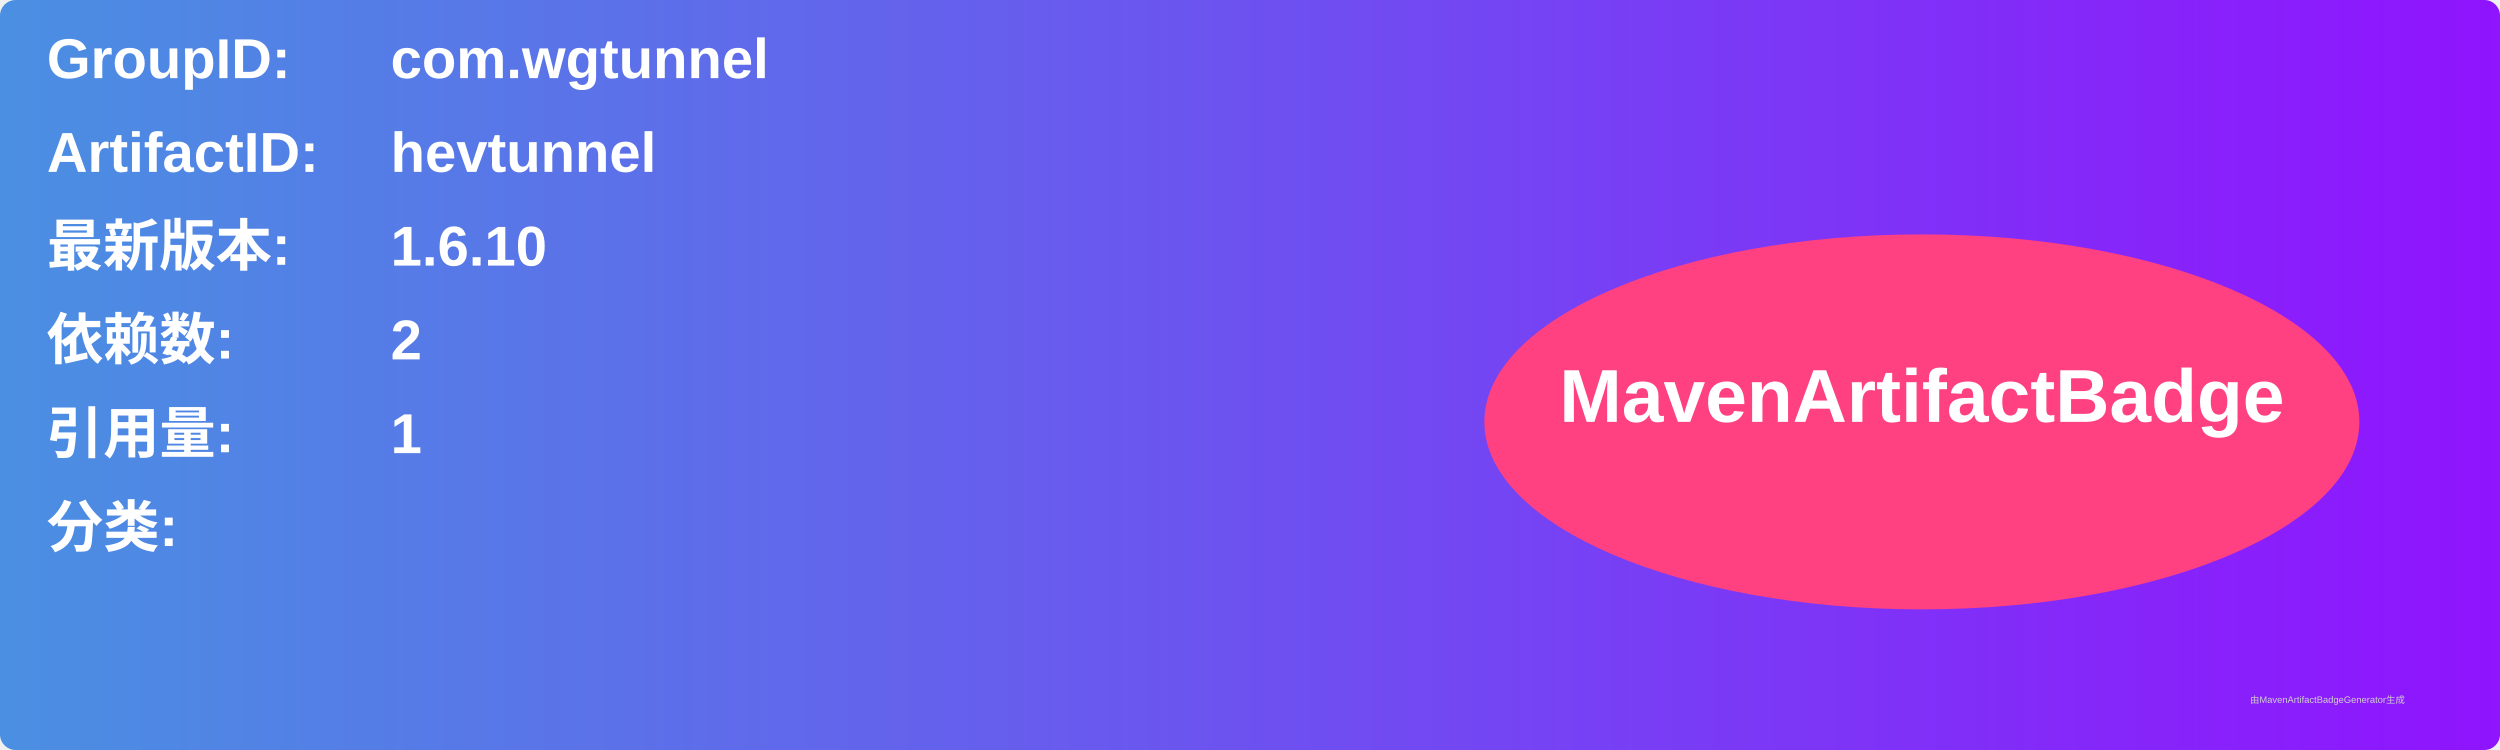
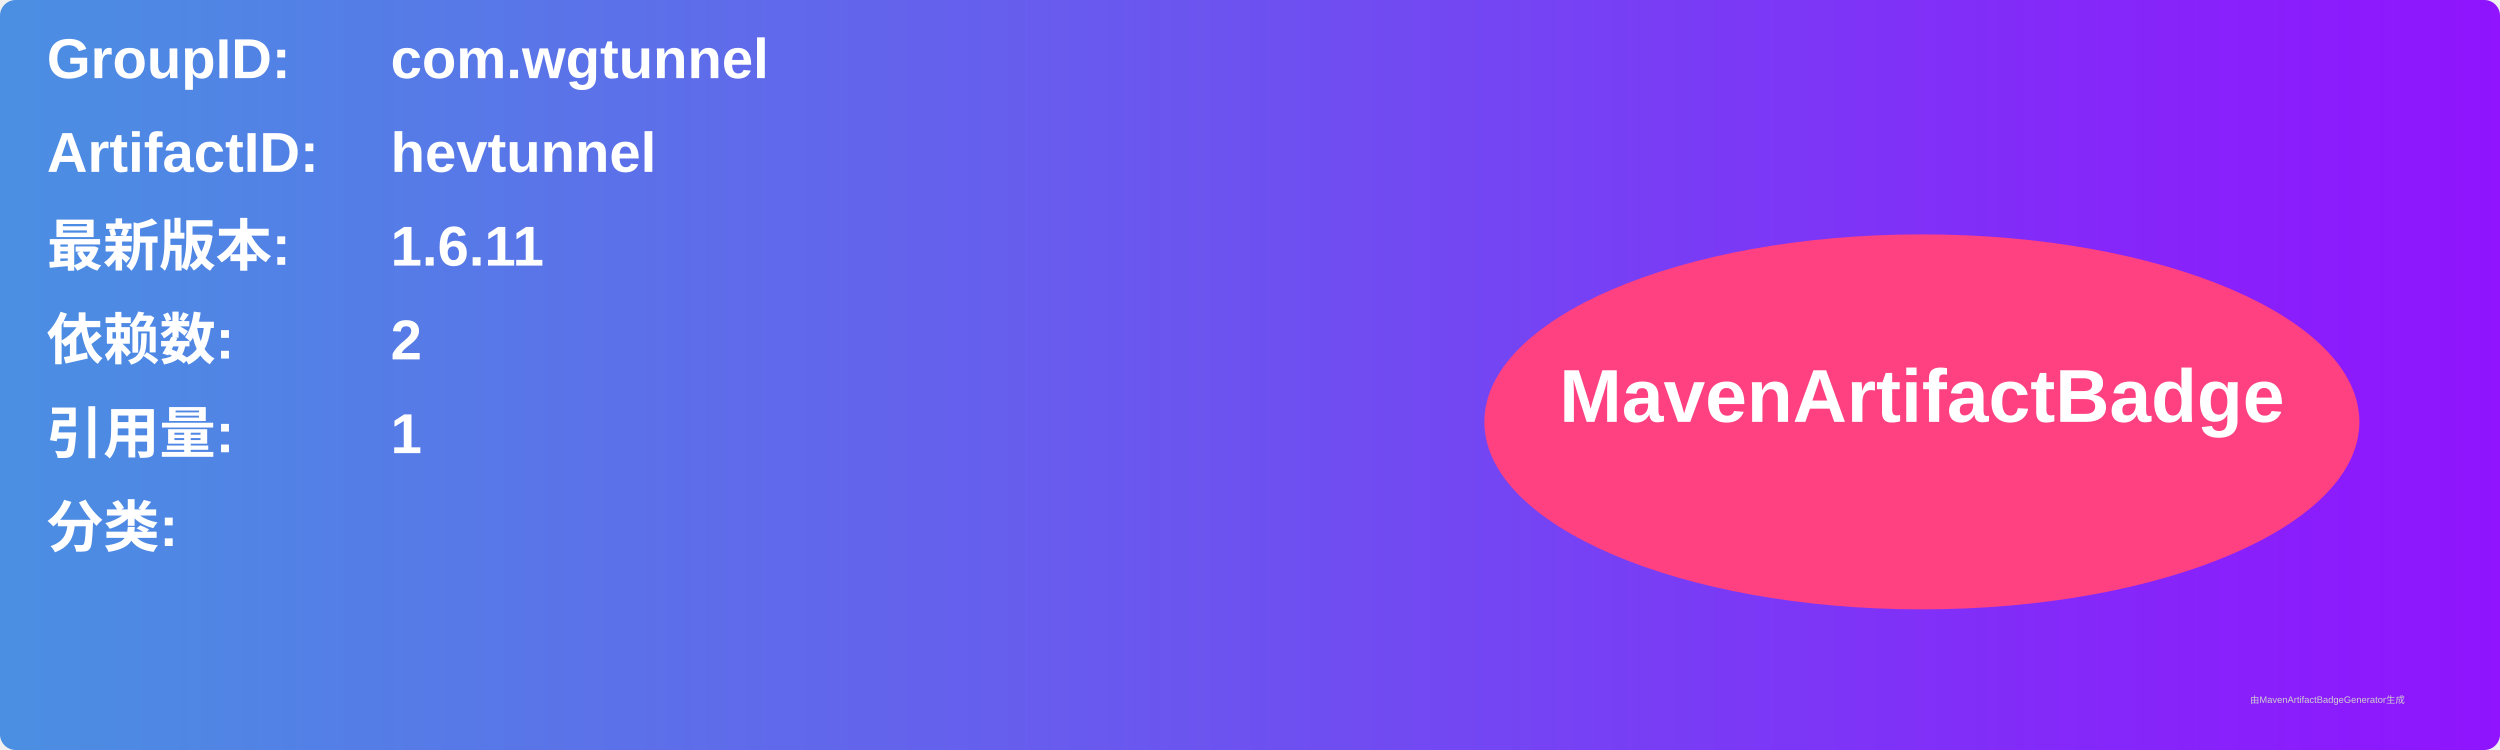
<svg xmlns="http://www.w3.org/2000/svg" width="800" height="240" viewBox="0 0 800 240">
  <linearGradient id="grad" x1="0%" y1="0%" x2="100%" y2="0%">
    <stop offset="0%" stop-color="#4a90e2" />
    <stop offset="100%" stop-color="#9013fe" />
  </linearGradient>
  <rect width="100%" height="100%" rx="5" ry="5" fill="url(#grad)" />
  <g transform="translate(15, 15)">
    <text x="0" y="10" font-family="Arial" font-size="18" fill="white" font-weight="bold" width="260">GroupID:</text>
    <text x="110" y="10" font-family="Arial" font-size="18" fill="white" font-weight="bold" width="460">com.wgtunnel</text>
    <text x="0" y="40" font-family="Arial" font-size="18" fill="white" font-weight="bold" width="260">ArtifactID:</text>
    <text x="110" y="40" font-family="Arial" font-size="18" fill="white" font-weight="bold" width="460">hevtunnel</text>
    <text x="0" y="70" font-family="Arial" font-size="18" fill="white" font-weight="bold">最新版本:</text>
    <text x="110" y="70" font-family="Arial" font-size="18" fill="white" font-weight="bold">
-       <tspan font-weight="bold">1.6.10</tspan>
+       <tspan font-weight="bold">1.6.11</tspan>
    </text>
    <text x="0" y="100" font-family="Arial" font-size="18" fill="white" font-weight="bold">依赖数: </text>
    <text x="110" y="100" font-family="Arial" font-size="18" fill="white">
      <tspan font-weight="bold">2</tspan>
    </text>
    <text x="0" y="130" font-family="Arial" font-size="18" fill="white" font-weight="bold">引用量: </text>
    <text x="110" y="130" font-family="Arial" font-size="18" fill="white">
      <tspan font-weight="bold">1</tspan>
    </text>
    <text x="0" y="160" font-family="Arial" font-size="18" fill="white" font-weight="bold">分类:</text>
    <text x="10" y="190" font-family="Arial" font-size="10" fill="white">
      <tspan font-weight="bold" />
    </text>
    <ellipse cx="600" cy="120" rx="140" ry="60" fill="#ff4081" />
    <text x="600" y="120" text-anchor="middle" font-family="Arial" font-size="24" fill="white" font-weight="bold">MavenArtifactBadge</text>
  </g>
  <text x="720" y="225" font-family="Arial" font-size="3" fill="#d0d0d0">由MavenArtifactBadgeGenerator生成</text>
</svg>
